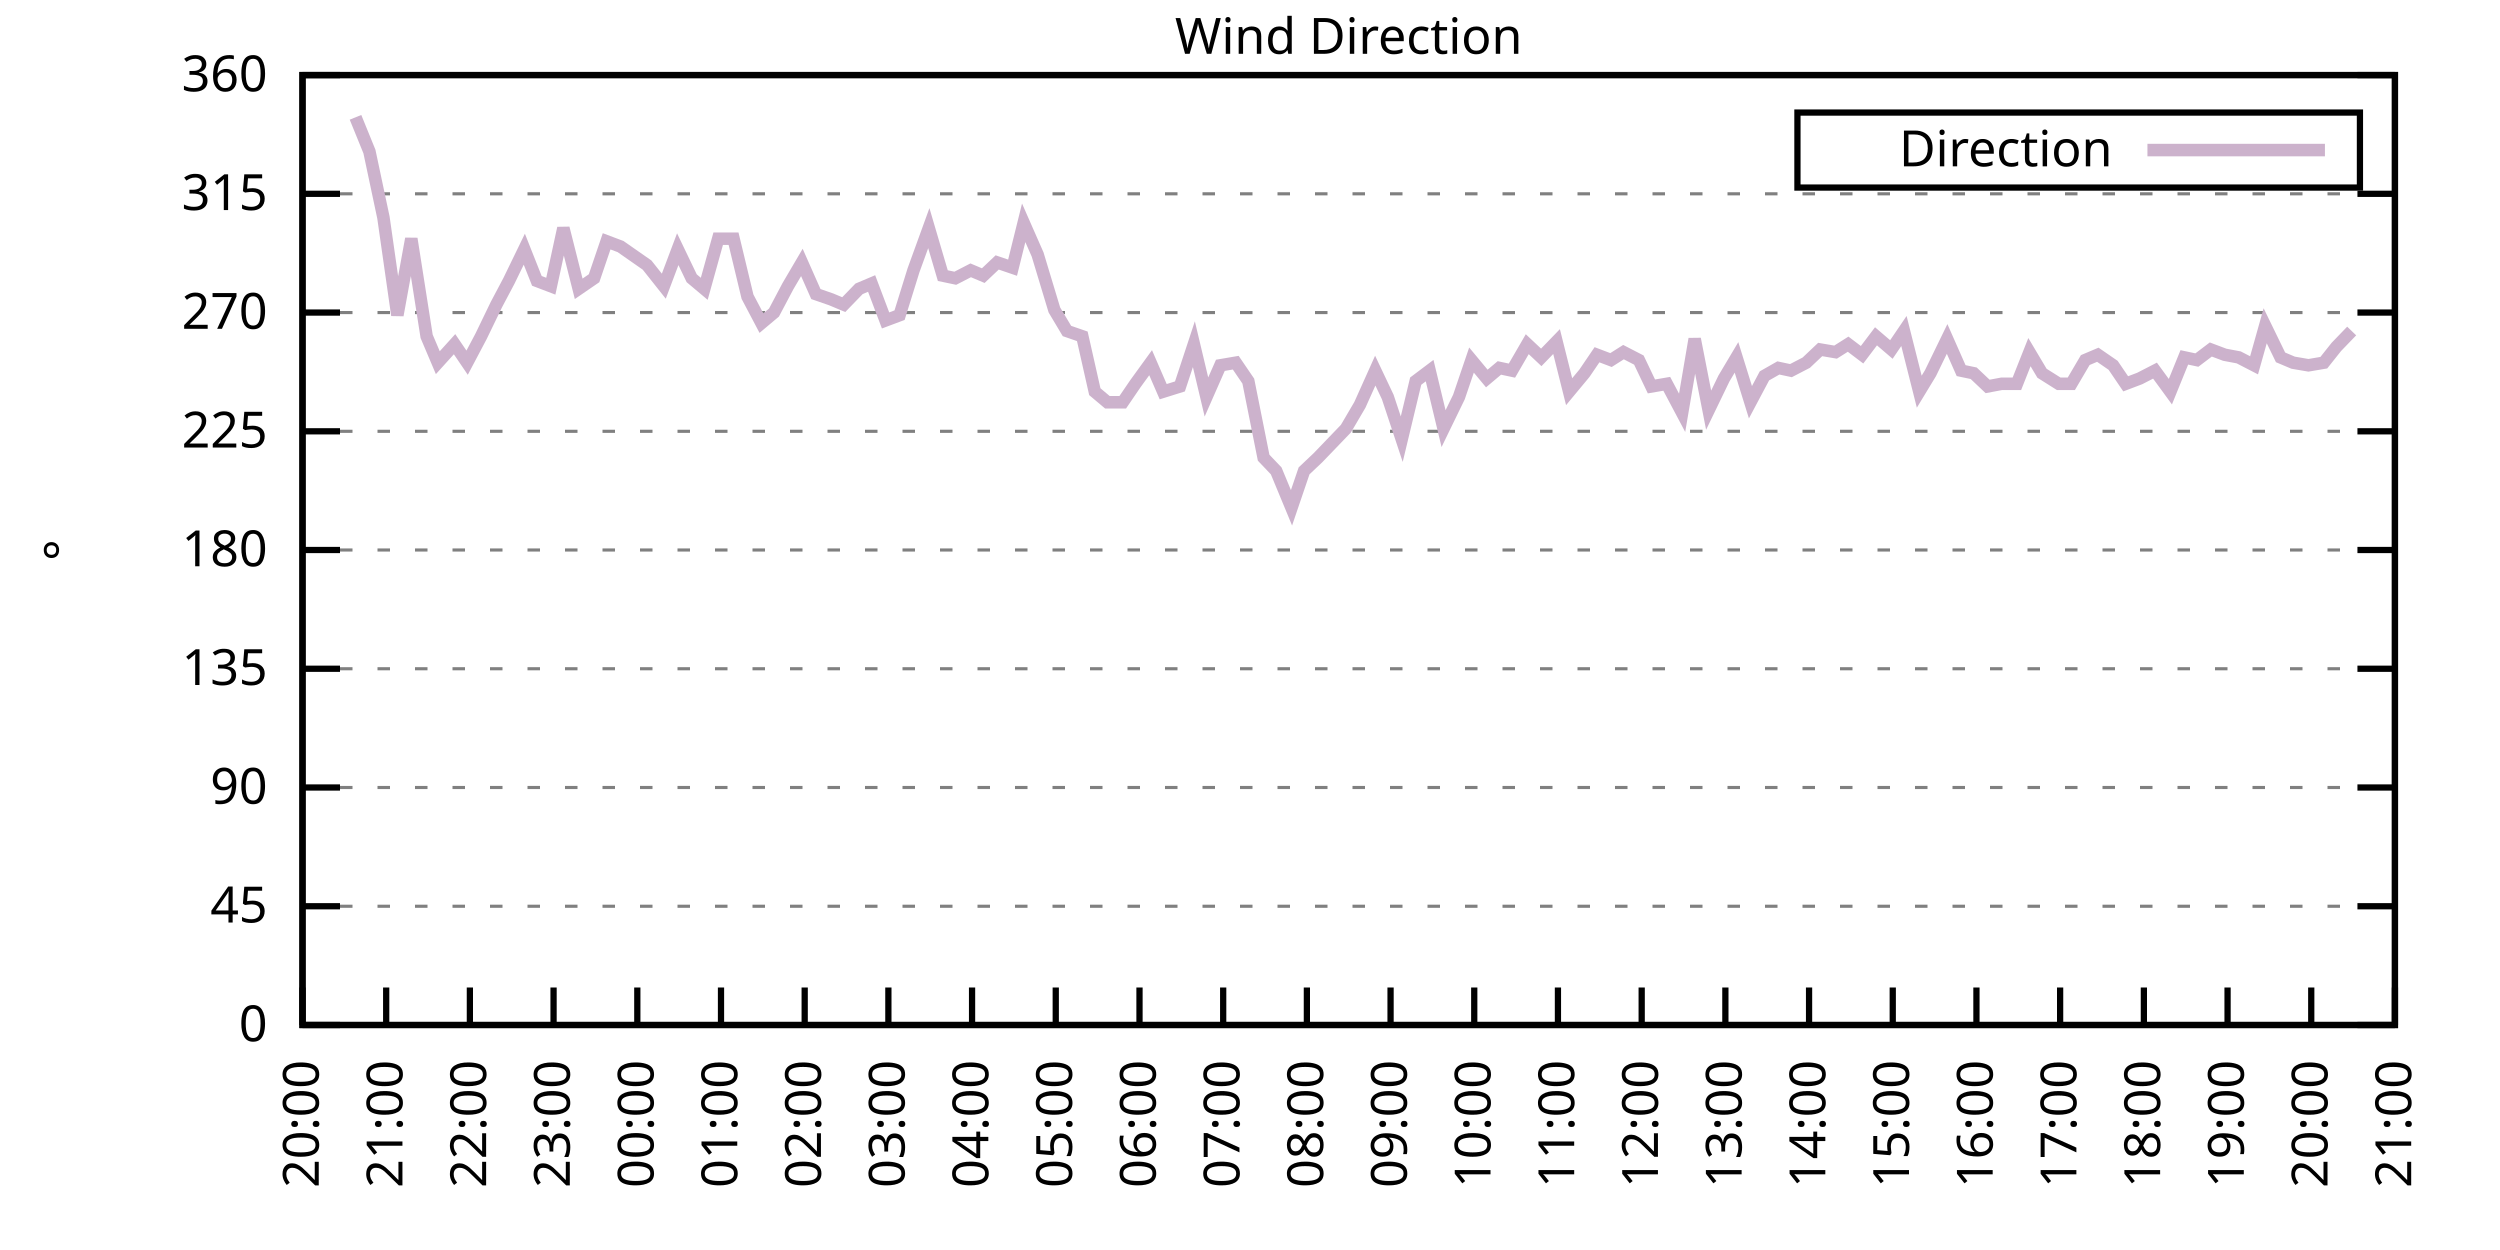
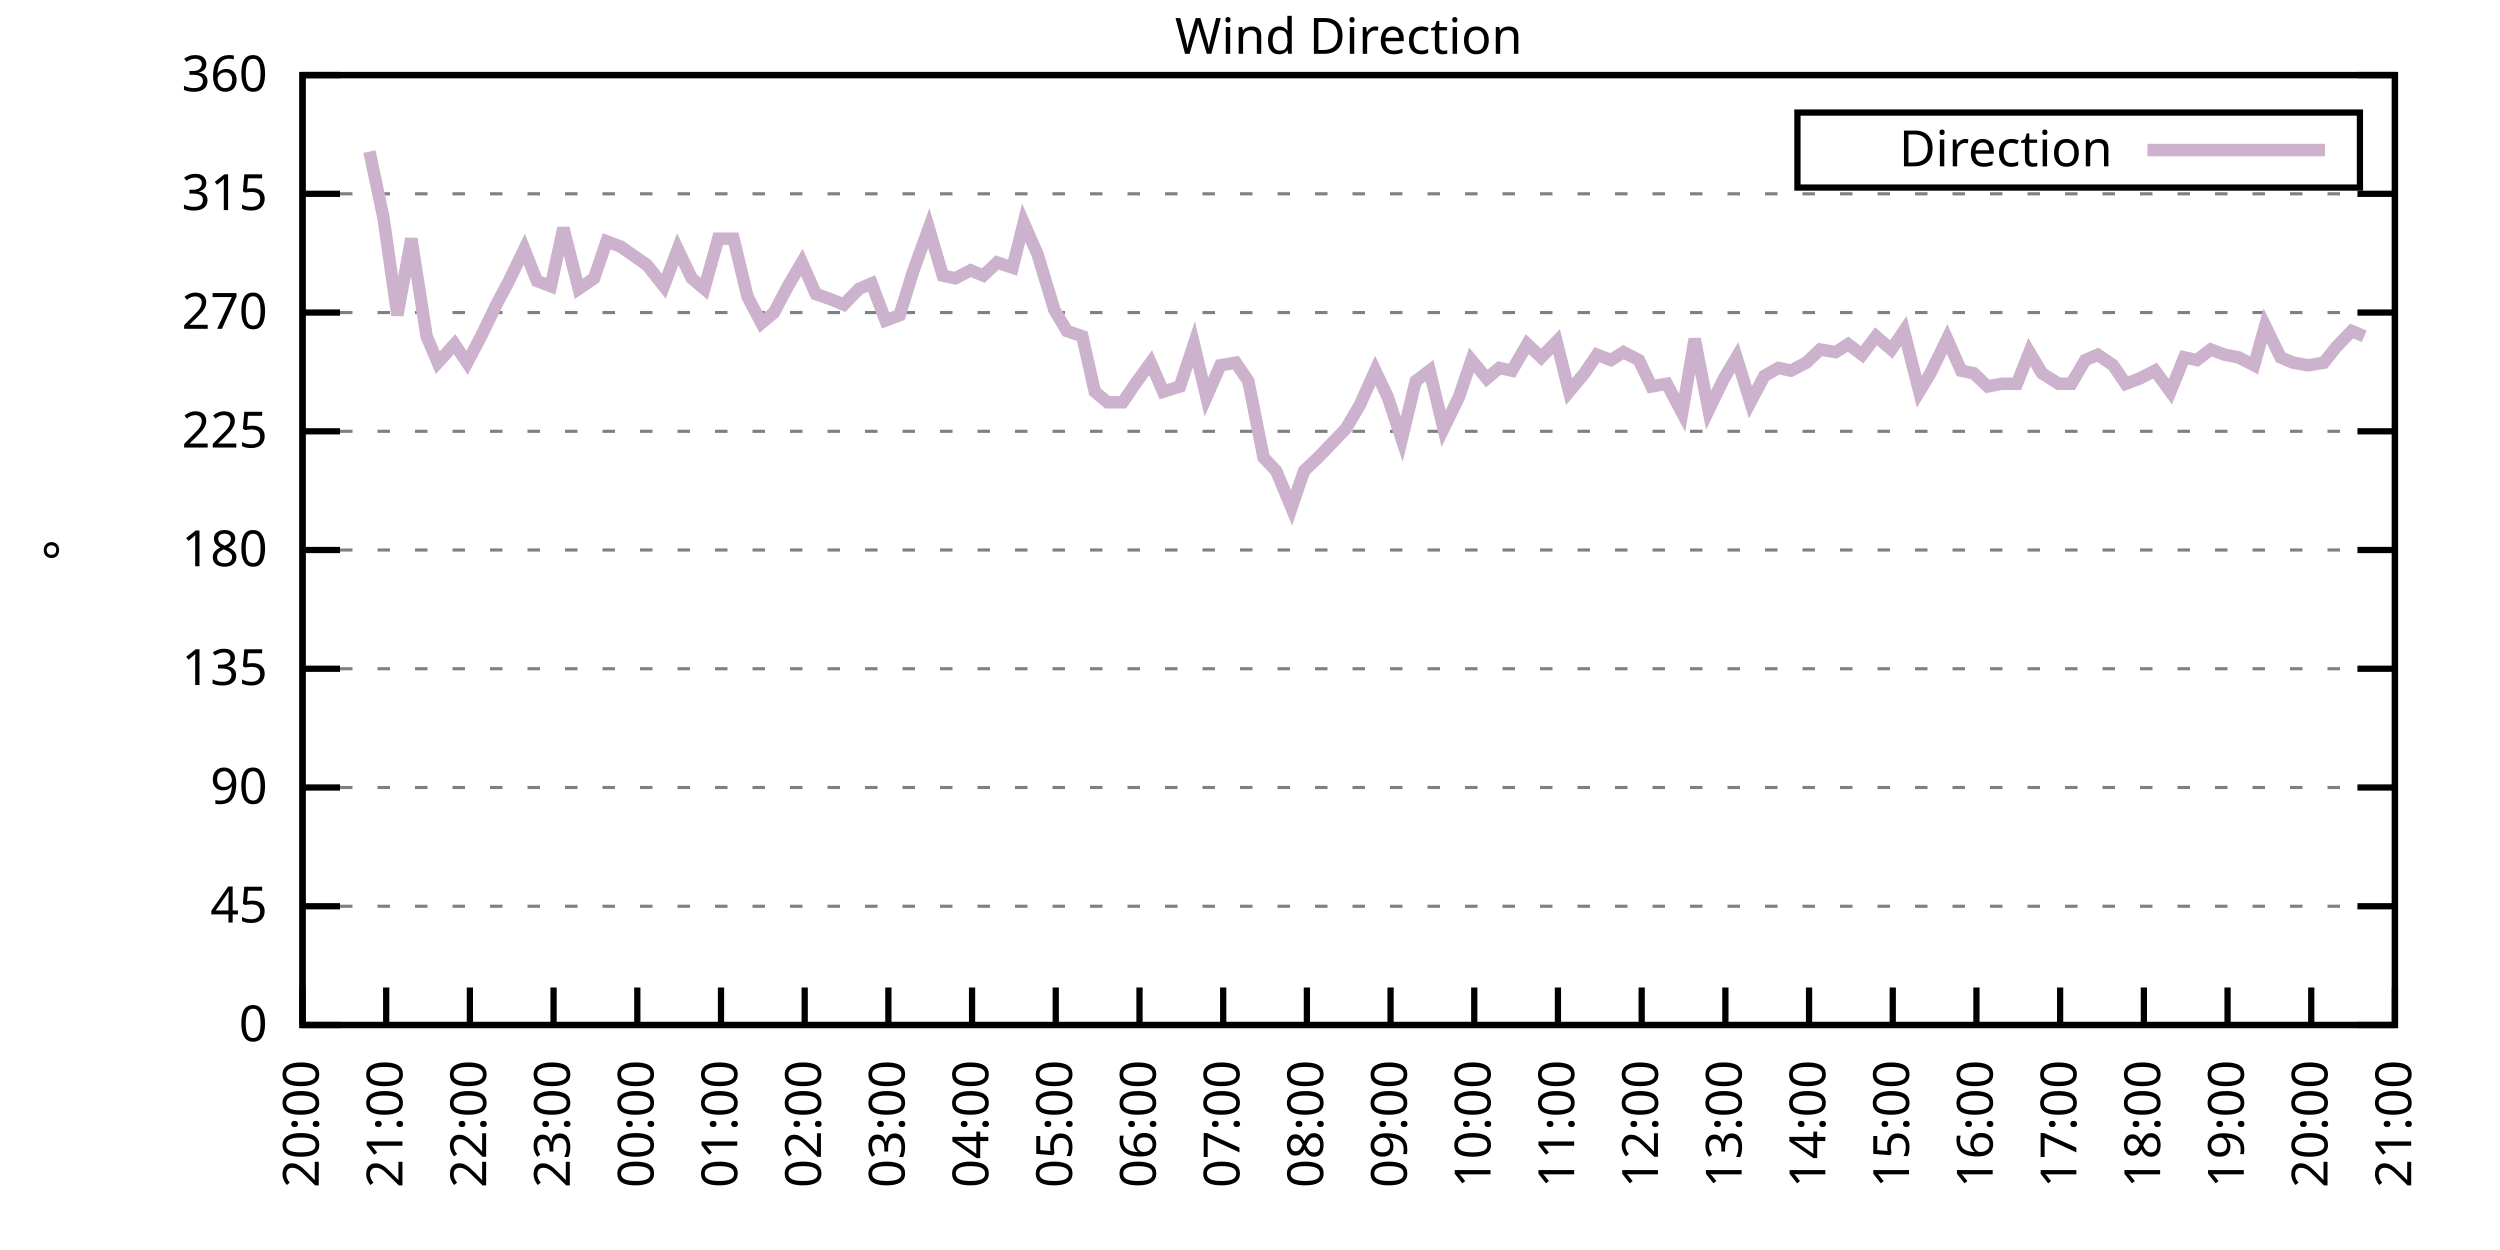
<svg xmlns="http://www.w3.org/2000/svg" xmlns:xlink="http://www.w3.org/1999/xlink" width="400" height="200" viewBox="0 0 400 200">
  <g id="gnuplot_canvas">
    <rect x="0" y="0" width="400" height="200" fill="none" />
    <defs>
      <circle id="gpDot" r="0.5" stroke-width="0.5" stroke="currentColor" />
      <path id="gpPt0" stroke-width="0.333" stroke="currentColor" d="M-1,0 h2 M0,-1 v2" />
      <path id="gpPt1" stroke-width="0.333" stroke="currentColor" d="M-1,-1 L1,1 M1,-1 L-1,1" />
      <path id="gpPt2" stroke-width="0.333" stroke="currentColor" d="M-1,0 L1,0 M0,-1 L0,1 M-1,-1 L1,1 M-1,1 L1,-1" />
      <rect id="gpPt3" stroke-width="0.333" stroke="currentColor" x="-1" y="-1" width="2" height="2" />
      <rect id="gpPt4" stroke-width="0.333" stroke="currentColor" fill="currentColor" x="-1" y="-1" width="2" height="2" />
      <circle id="gpPt5" stroke-width="0.333" stroke="currentColor" cx="0" cy="0" r="1" />
      <use xlink:href="#gpPt5" id="gpPt6" fill="currentColor" stroke="none" />
      <path id="gpPt7" stroke-width="0.333" stroke="currentColor" d="M0,-1.33 L-1.33,0.67 L1.33,0.67 z" />
      <use xlink:href="#gpPt7" id="gpPt8" fill="currentColor" stroke="none" />
      <use xlink:href="#gpPt7" id="gpPt9" stroke="currentColor" transform="rotate(180)" />
      <use xlink:href="#gpPt9" id="gpPt10" fill="currentColor" stroke="none" />
      <use xlink:href="#gpPt3" id="gpPt11" stroke="currentColor" transform="rotate(45)" />
      <use xlink:href="#gpPt11" id="gpPt12" fill="currentColor" stroke="none" />
      <path id="gpPt13" stroke-width="0.333" stroke="currentColor" d="M0,1.330 L1.265,0.411 L0.782,-1.067 L-0.782,-1.076 L-1.265,0.411 z" />
      <use xlink:href="#gpPt13" id="gpPt14" fill="currentColor" stroke="none" />
      <filter id="textbox" filterUnits="objectBoundingBox" x="0" y="0" height="1" width="1">
        <feFlood flood-color="white" flood-opacity="1" result="bgnd" />
        <feComposite in="SourceGraphic" in2="bgnd" operator="atop" />
      </filter>
      <filter id="greybox" filterUnits="objectBoundingBox" x="0" y="0" height="1" width="1">
        <feFlood flood-color="lightgrey" flood-opacity="1" result="grey" />
        <feComposite in="SourceGraphic" in2="grey" operator="atop" />
      </filter>
    </defs>
    <g fill="none" color="white" stroke="currentColor" stroke-width="1.00" stroke-linecap="butt" stroke-linejoin="miter">
</g>
    <g fill="none" color="black" stroke="currentColor" stroke-width="1.00" stroke-linecap="butt" stroke-linejoin="miter">
      <g stroke="none" shape-rendering="crispEdges">
        <polygon fill="rgb(255, 255, 255)" points="48.40,164.00 383.18,164.00 383.18,12.02 48.40,12.02 " />
      </g>
    </g>
    <g fill="none" color="black" stroke="currentColor" stroke-width="1.00" stroke-linecap="butt" stroke-linejoin="miter">
</g>
    <g fill="none" color="black" stroke="black" stroke-width="0.50" stroke-linecap="butt" stroke-linejoin="miter">
</g>
    <g fill="none" color="gray" stroke="currentColor" stroke-width="0.50" stroke-linecap="butt" stroke-linejoin="miter">
      <path stroke="gray" stroke-dasharray="2,4" class="gridline" d="M48.40,164.00 L383.19,164.00  " />
    </g>
    <g fill="none" color="gray" stroke="gray" stroke-width="1.00" stroke-linecap="butt" stroke-linejoin="miter">
</g>
    <g fill="none" color="black" stroke="currentColor" stroke-width="1.00" stroke-linecap="butt" stroke-linejoin="miter">
      <path stroke="black" d="M48.40,164.00 L54.40,164.00 M383.19,164.00 L377.19,164.00  " />
      <g transform="translate(42.80,166.60)" stroke="none" fill="black" font-family="Sans" font-size="8.00" text-anchor="end">
        <text>
          <tspan font-family="Sans"> 0</tspan>
        </text>
      </g>
    </g>
    <g fill="none" color="black" stroke="currentColor" stroke-width="1.00" stroke-linecap="butt" stroke-linejoin="miter">
</g>
    <g fill="none" color="black" stroke="black" stroke-width="0.50" stroke-linecap="butt" stroke-linejoin="miter">
</g>
    <g fill="none" color="gray" stroke="currentColor" stroke-width="0.50" stroke-linecap="butt" stroke-linejoin="miter">
      <path stroke="gray" stroke-dasharray="2,4" class="gridline" d="M48.40,145.00 L383.19,145.00  " />
    </g>
    <g fill="none" color="gray" stroke="gray" stroke-width="1.00" stroke-linecap="butt" stroke-linejoin="miter">
</g>
    <g fill="none" color="black" stroke="currentColor" stroke-width="1.00" stroke-linecap="butt" stroke-linejoin="miter">
      <path stroke="black" d="M48.40,145.00 L54.40,145.00 M383.19,145.00 L377.19,145.00  " />
      <g transform="translate(42.80,147.60)" stroke="none" fill="black" font-family="Sans" font-size="8.00" text-anchor="end">
        <text>
          <tspan font-family="Sans"> 45</tspan>
        </text>
      </g>
    </g>
    <g fill="none" color="black" stroke="currentColor" stroke-width="1.00" stroke-linecap="butt" stroke-linejoin="miter">
</g>
    <g fill="none" color="black" stroke="black" stroke-width="0.50" stroke-linecap="butt" stroke-linejoin="miter">
</g>
    <g fill="none" color="gray" stroke="currentColor" stroke-width="0.50" stroke-linecap="butt" stroke-linejoin="miter">
      <path stroke="gray" stroke-dasharray="2,4" class="gridline" d="M48.40,126.00 L383.19,126.00  " />
    </g>
    <g fill="none" color="gray" stroke="gray" stroke-width="1.00" stroke-linecap="butt" stroke-linejoin="miter">
</g>
    <g fill="none" color="black" stroke="currentColor" stroke-width="1.00" stroke-linecap="butt" stroke-linejoin="miter">
      <path stroke="black" d="M48.40,126.00 L54.40,126.00 M383.19,126.00 L377.19,126.00  " />
      <g transform="translate(42.80,128.60)" stroke="none" fill="black" font-family="Sans" font-size="8.00" text-anchor="end">
        <text>
          <tspan font-family="Sans"> 90</tspan>
        </text>
      </g>
    </g>
    <g fill="none" color="black" stroke="currentColor" stroke-width="1.00" stroke-linecap="butt" stroke-linejoin="miter">
</g>
    <g fill="none" color="black" stroke="black" stroke-width="0.50" stroke-linecap="butt" stroke-linejoin="miter">
</g>
    <g fill="none" color="gray" stroke="currentColor" stroke-width="0.50" stroke-linecap="butt" stroke-linejoin="miter">
      <path stroke="gray" stroke-dasharray="2,4" class="gridline" d="M48.40,107.00 L383.19,107.00  " />
    </g>
    <g fill="none" color="gray" stroke="gray" stroke-width="1.00" stroke-linecap="butt" stroke-linejoin="miter">
</g>
    <g fill="none" color="black" stroke="currentColor" stroke-width="1.00" stroke-linecap="butt" stroke-linejoin="miter">
      <path stroke="black" d="M48.40,107.00 L54.40,107.00 M383.19,107.00 L377.19,107.00  " />
      <g transform="translate(42.80,109.60)" stroke="none" fill="black" font-family="Sans" font-size="8.00" text-anchor="end">
        <text>
          <tspan font-family="Sans"> 135</tspan>
        </text>
      </g>
    </g>
    <g fill="none" color="black" stroke="currentColor" stroke-width="1.00" stroke-linecap="butt" stroke-linejoin="miter">
</g>
    <g fill="none" color="black" stroke="black" stroke-width="0.50" stroke-linecap="butt" stroke-linejoin="miter">
</g>
    <g fill="none" color="gray" stroke="currentColor" stroke-width="0.50" stroke-linecap="butt" stroke-linejoin="miter">
      <path stroke="gray" stroke-dasharray="2,4" class="gridline" d="M48.40,88.00 L383.19,88.00  " />
    </g>
    <g fill="none" color="gray" stroke="gray" stroke-width="1.00" stroke-linecap="butt" stroke-linejoin="miter">
</g>
    <g fill="none" color="black" stroke="currentColor" stroke-width="1.00" stroke-linecap="butt" stroke-linejoin="miter">
      <path stroke="black" d="M48.40,88.00 L54.40,88.00 M383.19,88.00 L377.19,88.00  " />
      <g transform="translate(42.80,90.60)" stroke="none" fill="black" font-family="Sans" font-size="8.00" text-anchor="end">
        <text>
          <tspan font-family="Sans"> 180</tspan>
        </text>
      </g>
    </g>
    <g fill="none" color="black" stroke="currentColor" stroke-width="1.00" stroke-linecap="butt" stroke-linejoin="miter">
</g>
    <g fill="none" color="black" stroke="black" stroke-width="0.50" stroke-linecap="butt" stroke-linejoin="miter">
</g>
    <g fill="none" color="gray" stroke="currentColor" stroke-width="0.50" stroke-linecap="butt" stroke-linejoin="miter">
      <path stroke="gray" stroke-dasharray="2,4" class="gridline" d="M48.40,69.01 L383.19,69.01  " />
    </g>
    <g fill="none" color="gray" stroke="gray" stroke-width="1.00" stroke-linecap="butt" stroke-linejoin="miter">
</g>
    <g fill="none" color="black" stroke="currentColor" stroke-width="1.00" stroke-linecap="butt" stroke-linejoin="miter">
      <path stroke="black" d="M48.40,69.01 L54.40,69.01 M383.19,69.01 L377.19,69.01  " />
      <g transform="translate(42.80,71.61)" stroke="none" fill="black" font-family="Sans" font-size="8.00" text-anchor="end">
        <text>
          <tspan font-family="Sans"> 225</tspan>
        </text>
      </g>
    </g>
    <g fill="none" color="black" stroke="currentColor" stroke-width="1.00" stroke-linecap="butt" stroke-linejoin="miter">
</g>
    <g fill="none" color="black" stroke="black" stroke-width="0.50" stroke-linecap="butt" stroke-linejoin="miter">
</g>
    <g fill="none" color="gray" stroke="currentColor" stroke-width="0.50" stroke-linecap="butt" stroke-linejoin="miter">
      <path stroke="gray" stroke-dasharray="2,4" class="gridline" d="M48.40,50.01 L383.19,50.01  " />
    </g>
    <g fill="none" color="gray" stroke="gray" stroke-width="1.00" stroke-linecap="butt" stroke-linejoin="miter">
</g>
    <g fill="none" color="black" stroke="currentColor" stroke-width="1.00" stroke-linecap="butt" stroke-linejoin="miter">
      <path stroke="black" d="M48.40,50.01 L54.40,50.01 M383.19,50.01 L377.19,50.01  " />
      <g transform="translate(42.80,52.61)" stroke="none" fill="black" font-family="Sans" font-size="8.00" text-anchor="end">
        <text>
          <tspan font-family="Sans"> 270</tspan>
        </text>
      </g>
    </g>
    <g fill="none" color="black" stroke="currentColor" stroke-width="1.00" stroke-linecap="butt" stroke-linejoin="miter">
</g>
    <g fill="none" color="black" stroke="black" stroke-width="0.50" stroke-linecap="butt" stroke-linejoin="miter">
</g>
    <g fill="none" color="gray" stroke="currentColor" stroke-width="0.50" stroke-linecap="butt" stroke-linejoin="miter">
      <path stroke="gray" stroke-dasharray="2,4" class="gridline" d="M48.40,31.01 L383.19,31.01  " />
    </g>
    <g fill="none" color="gray" stroke="gray" stroke-width="1.00" stroke-linecap="butt" stroke-linejoin="miter">
</g>
    <g fill="none" color="black" stroke="currentColor" stroke-width="1.00" stroke-linecap="butt" stroke-linejoin="miter">
      <path stroke="black" d="M48.40,31.01 L54.40,31.01 M383.19,31.01 L377.19,31.01  " />
      <g transform="translate(42.80,33.61)" stroke="none" fill="black" font-family="Sans" font-size="8.00" text-anchor="end">
        <text>
          <tspan font-family="Sans"> 315</tspan>
        </text>
      </g>
    </g>
    <g fill="none" color="black" stroke="currentColor" stroke-width="1.00" stroke-linecap="butt" stroke-linejoin="miter">
</g>
    <g fill="none" color="black" stroke="black" stroke-width="0.50" stroke-linecap="butt" stroke-linejoin="miter">
</g>
    <g fill="none" color="gray" stroke="currentColor" stroke-width="0.50" stroke-linecap="butt" stroke-linejoin="miter">
      <path stroke="gray" stroke-dasharray="2,4" class="gridline" d="M48.40,12.01 L383.19,12.01  " />
    </g>
    <g fill="none" color="gray" stroke="gray" stroke-width="1.00" stroke-linecap="butt" stroke-linejoin="miter">
</g>
    <g fill="none" color="black" stroke="currentColor" stroke-width="1.00" stroke-linecap="butt" stroke-linejoin="miter">
      <path stroke="black" d="M48.40,12.01 L54.40,12.01 M383.19,12.01 L377.19,12.01  " />
      <g transform="translate(42.80,14.61)" stroke="none" fill="black" font-family="Sans" font-size="8.00" text-anchor="end">
        <text>
          <tspan font-family="Sans"> 360</tspan>
        </text>
      </g>
    </g>
    <g fill="none" color="black" stroke="currentColor" stroke-width="1.00" stroke-linecap="butt" stroke-linejoin="miter">
      <path stroke="black" d="M48.40,164.00 L48.40,158.00  " />
      <g transform="translate(51.00,169.60) rotate(270.00)" stroke="none" fill="black" font-family="Sans" font-size="8.00" text-anchor="end">
        <text>
          <tspan font-family="Sans">20:00</tspan>
        </text>
      </g>
    </g>
    <g fill="none" color="black" stroke="currentColor" stroke-width="1.00" stroke-linecap="butt" stroke-linejoin="miter">
      <path stroke="black" d="M61.79,164.00 L61.79,158.00  " />
      <g transform="translate(64.39,169.60) rotate(270.00)" stroke="none" fill="black" font-family="Sans" font-size="8.00" text-anchor="end">
        <text>
          <tspan font-family="Sans">21:00</tspan>
        </text>
      </g>
    </g>
    <g fill="none" color="black" stroke="currentColor" stroke-width="1.00" stroke-linecap="butt" stroke-linejoin="miter">
      <path stroke="black" d="M75.18,164.00 L75.18,158.00  " />
      <g transform="translate(77.78,169.60) rotate(270.00)" stroke="none" fill="black" font-family="Sans" font-size="8.00" text-anchor="end">
        <text>
          <tspan font-family="Sans">22:00</tspan>
        </text>
      </g>
    </g>
    <g fill="none" color="black" stroke="currentColor" stroke-width="1.00" stroke-linecap="butt" stroke-linejoin="miter">
      <path stroke="black" d="M88.57,164.00 L88.57,158.00  " />
      <g transform="translate(91.17,169.60) rotate(270.00)" stroke="none" fill="black" font-family="Sans" font-size="8.00" text-anchor="end">
        <text>
          <tspan font-family="Sans">23:00</tspan>
        </text>
      </g>
    </g>
    <g fill="none" color="black" stroke="currentColor" stroke-width="1.00" stroke-linecap="butt" stroke-linejoin="miter">
      <path stroke="black" d="M101.97,164.00 L101.97,158.00  " />
      <g transform="translate(104.57,169.60) rotate(270.00)" stroke="none" fill="black" font-family="Sans" font-size="8.00" text-anchor="end">
        <text>
          <tspan font-family="Sans">00:00</tspan>
        </text>
      </g>
    </g>
    <g fill="none" color="black" stroke="currentColor" stroke-width="1.00" stroke-linecap="butt" stroke-linejoin="miter">
      <path stroke="black" d="M115.36,164.00 L115.36,158.00  " />
      <g transform="translate(117.96,169.60) rotate(270.00)" stroke="none" fill="black" font-family="Sans" font-size="8.00" text-anchor="end">
        <text>
          <tspan font-family="Sans">01:00</tspan>
        </text>
      </g>
    </g>
    <g fill="none" color="black" stroke="currentColor" stroke-width="1.00" stroke-linecap="butt" stroke-linejoin="miter">
      <path stroke="black" d="M128.75,164.00 L128.75,158.00  " />
      <g transform="translate(131.35,169.60) rotate(270.00)" stroke="none" fill="black" font-family="Sans" font-size="8.00" text-anchor="end">
        <text>
          <tspan font-family="Sans">02:00</tspan>
        </text>
      </g>
    </g>
    <g fill="none" color="black" stroke="currentColor" stroke-width="1.00" stroke-linecap="butt" stroke-linejoin="miter">
      <path stroke="black" d="M142.14,164.00 L142.14,158.00  " />
      <g transform="translate(144.74,169.60) rotate(270.00)" stroke="none" fill="black" font-family="Sans" font-size="8.00" text-anchor="end">
        <text>
          <tspan font-family="Sans">03:00</tspan>
        </text>
      </g>
    </g>
    <g fill="none" color="black" stroke="currentColor" stroke-width="1.00" stroke-linecap="butt" stroke-linejoin="miter">
      <path stroke="black" d="M155.53,164.00 L155.53,158.00  " />
      <g transform="translate(158.13,169.60) rotate(270.00)" stroke="none" fill="black" font-family="Sans" font-size="8.00" text-anchor="end">
        <text>
          <tspan font-family="Sans">04:00</tspan>
        </text>
      </g>
    </g>
    <g fill="none" color="black" stroke="currentColor" stroke-width="1.00" stroke-linecap="butt" stroke-linejoin="miter">
      <path stroke="black" d="M168.92,164.00 L168.92,158.00  " />
      <g transform="translate(171.52,169.60) rotate(270.00)" stroke="none" fill="black" font-family="Sans" font-size="8.00" text-anchor="end">
        <text>
          <tspan font-family="Sans">05:00</tspan>
        </text>
      </g>
    </g>
    <g fill="none" color="black" stroke="currentColor" stroke-width="1.00" stroke-linecap="butt" stroke-linejoin="miter">
      <path stroke="black" d="M182.32,164.00 L182.32,158.00  " />
      <g transform="translate(184.92,169.60) rotate(270.00)" stroke="none" fill="black" font-family="Sans" font-size="8.00" text-anchor="end">
        <text>
          <tspan font-family="Sans">06:00</tspan>
        </text>
      </g>
    </g>
    <g fill="none" color="black" stroke="currentColor" stroke-width="1.00" stroke-linecap="butt" stroke-linejoin="miter">
      <path stroke="black" d="M195.71,164.00 L195.71,158.00  " />
      <g transform="translate(198.31,169.60) rotate(270.00)" stroke="none" fill="black" font-family="Sans" font-size="8.00" text-anchor="end">
        <text>
          <tspan font-family="Sans">07:00</tspan>
        </text>
      </g>
    </g>
    <g fill="none" color="black" stroke="currentColor" stroke-width="1.00" stroke-linecap="butt" stroke-linejoin="miter">
      <path stroke="black" d="M209.10,164.00 L209.10,158.00  " />
      <g transform="translate(211.70,169.60) rotate(270.00)" stroke="none" fill="black" font-family="Sans" font-size="8.00" text-anchor="end">
        <text>
          <tspan font-family="Sans">08:00</tspan>
        </text>
      </g>
    </g>
    <g fill="none" color="black" stroke="currentColor" stroke-width="1.00" stroke-linecap="butt" stroke-linejoin="miter">
      <path stroke="black" d="M222.49,164.00 L222.49,158.00  " />
      <g transform="translate(225.09,169.60) rotate(270.00)" stroke="none" fill="black" font-family="Sans" font-size="8.00" text-anchor="end">
        <text>
          <tspan font-family="Sans">09:00</tspan>
        </text>
      </g>
    </g>
    <g fill="none" color="black" stroke="currentColor" stroke-width="1.00" stroke-linecap="butt" stroke-linejoin="miter">
      <path stroke="black" d="M235.88,164.00 L235.88,158.00  " />
      <g transform="translate(238.48,169.60) rotate(270.00)" stroke="none" fill="black" font-family="Sans" font-size="8.00" text-anchor="end">
        <text>
          <tspan font-family="Sans">10:00</tspan>
        </text>
      </g>
    </g>
    <g fill="none" color="black" stroke="currentColor" stroke-width="1.00" stroke-linecap="butt" stroke-linejoin="miter">
      <path stroke="black" d="M249.27,164.00 L249.27,158.00  " />
      <g transform="translate(251.87,169.60) rotate(270.00)" stroke="none" fill="black" font-family="Sans" font-size="8.00" text-anchor="end">
        <text>
          <tspan font-family="Sans">11:00</tspan>
        </text>
      </g>
    </g>
    <g fill="none" color="black" stroke="currentColor" stroke-width="1.00" stroke-linecap="butt" stroke-linejoin="miter">
      <path stroke="black" d="M262.67,164.00 L262.67,158.00  " />
      <g transform="translate(265.27,169.60) rotate(270.00)" stroke="none" fill="black" font-family="Sans" font-size="8.00" text-anchor="end">
        <text>
          <tspan font-family="Sans">12:00</tspan>
        </text>
      </g>
    </g>
    <g fill="none" color="black" stroke="currentColor" stroke-width="1.00" stroke-linecap="butt" stroke-linejoin="miter">
      <path stroke="black" d="M276.06,164.00 L276.06,158.00  " />
      <g transform="translate(278.66,169.60) rotate(270.00)" stroke="none" fill="black" font-family="Sans" font-size="8.00" text-anchor="end">
        <text>
          <tspan font-family="Sans">13:00</tspan>
        </text>
      </g>
    </g>
    <g fill="none" color="black" stroke="currentColor" stroke-width="1.00" stroke-linecap="butt" stroke-linejoin="miter">
      <path stroke="black" d="M289.45,164.00 L289.45,158.00  " />
      <g transform="translate(292.05,169.60) rotate(270.00)" stroke="none" fill="black" font-family="Sans" font-size="8.00" text-anchor="end">
        <text>
          <tspan font-family="Sans">14:00</tspan>
        </text>
      </g>
    </g>
    <g fill="none" color="black" stroke="currentColor" stroke-width="1.00" stroke-linecap="butt" stroke-linejoin="miter">
      <path stroke="black" d="M302.84,164.00 L302.84,158.00  " />
      <g transform="translate(305.44,169.60) rotate(270.00)" stroke="none" fill="black" font-family="Sans" font-size="8.00" text-anchor="end">
        <text>
          <tspan font-family="Sans">15:00</tspan>
        </text>
      </g>
    </g>
    <g fill="none" color="black" stroke="currentColor" stroke-width="1.00" stroke-linecap="butt" stroke-linejoin="miter">
      <path stroke="black" d="M316.23,164.00 L316.23,158.00  " />
      <g transform="translate(318.83,169.60) rotate(270.00)" stroke="none" fill="black" font-family="Sans" font-size="8.00" text-anchor="end">
        <text>
          <tspan font-family="Sans">16:00</tspan>
        </text>
      </g>
    </g>
    <g fill="none" color="black" stroke="currentColor" stroke-width="1.00" stroke-linecap="butt" stroke-linejoin="miter">
      <path stroke="black" d="M329.62,164.00 L329.62,158.00  " />
      <g transform="translate(332.22,169.60) rotate(270.00)" stroke="none" fill="black" font-family="Sans" font-size="8.00" text-anchor="end">
        <text>
          <tspan font-family="Sans">17:00</tspan>
        </text>
      </g>
    </g>
    <g fill="none" color="black" stroke="currentColor" stroke-width="1.00" stroke-linecap="butt" stroke-linejoin="miter">
      <path stroke="black" d="M343.02,164.00 L343.02,158.00  " />
      <g transform="translate(345.62,169.60) rotate(270.00)" stroke="none" fill="black" font-family="Sans" font-size="8.00" text-anchor="end">
        <text>
          <tspan font-family="Sans">18:00</tspan>
        </text>
      </g>
    </g>
    <g fill="none" color="black" stroke="currentColor" stroke-width="1.00" stroke-linecap="butt" stroke-linejoin="miter">
      <path stroke="black" d="M356.41,164.00 L356.41,158.00  " />
      <g transform="translate(359.01,169.60) rotate(270.00)" stroke="none" fill="black" font-family="Sans" font-size="8.00" text-anchor="end">
        <text>
          <tspan font-family="Sans">19:00</tspan>
        </text>
      </g>
    </g>
    <g fill="none" color="black" stroke="currentColor" stroke-width="1.00" stroke-linecap="butt" stroke-linejoin="miter">
      <path stroke="black" d="M369.80,164.00 L369.80,158.00  " />
      <g transform="translate(372.40,169.60) rotate(270.00)" stroke="none" fill="black" font-family="Sans" font-size="8.00" text-anchor="end">
        <text>
          <tspan font-family="Sans">20:00</tspan>
        </text>
      </g>
    </g>
    <g fill="none" color="black" stroke="currentColor" stroke-width="1.00" stroke-linecap="butt" stroke-linejoin="miter">
      <path stroke="black" d="M383.19,164.00 L383.19,158.00  " />
      <g transform="translate(385.79,169.60) rotate(270.00)" stroke="none" fill="black" font-family="Sans" font-size="8.00" text-anchor="end">
        <text>
          <tspan font-family="Sans">21:00</tspan>
        </text>
      </g>
    </g>
    <g fill="none" color="black" stroke="currentColor" stroke-width="1.00" stroke-linecap="butt" stroke-linejoin="miter">
</g>
    <g fill="none" color="black" stroke="currentColor" stroke-width="1.00" stroke-linecap="butt" stroke-linejoin="miter">
      <path stroke="black" d="M48.40,12.01 L48.40,164.00 L383.19,164.00 L383.19,12.01 L48.40,12.01 Z  " />
    </g>
    <g fill="none" color="black" stroke="currentColor" stroke-width="1.00" stroke-linecap="butt" stroke-linejoin="miter">
</g>
    <g fill="none" color="black" stroke="currentColor" stroke-width="1.00" stroke-linecap="butt" stroke-linejoin="miter">
      <path stroke="black" d="M287.59,30.01 L287.59,18.01 L377.59,18.01 L377.59,30.01 L287.59,30.01 Z  " />
    </g>
    <g id="Wind_direction_plot_1">
      <g fill="none" color="white" stroke="black" stroke-width="2.00" stroke-linecap="butt" stroke-linejoin="miter">
</g>
      <g fill="none" color="black" stroke="currentColor" stroke-width="2.00" stroke-linecap="butt" stroke-linejoin="miter">
        <g transform="translate(337.99,26.61)" stroke="none" fill="black" font-family="Sans" font-size="8.00" text-anchor="end">
          <text>
            <tspan font-family="Sans">Direction</tspan>
          </text>
        </g>
      </g>
      <g fill="none" color="black" stroke="currentColor" stroke-width="2.00" stroke-linecap="butt" stroke-linejoin="miter">
-         <path stroke="rgb(204, 178, 204)" d="M343.59,24.01 L371.99,24.01 M56.88,18.77 L59.11,24.25 L61.35,34.81 L63.58,50.43 L65.81,38.19 L68.26,53.81   L70.05,58.03 L72.73,55.07 L74.74,58.03 L76.97,53.81 L79.42,48.74 L81.43,44.94 L83.89,39.87 L85.90,44.94   L88.13,45.79 L90.14,36.50 L92.59,46.21 L95.05,44.52 L97.06,38.61 L99.29,39.45 L103.53,42.41 L106.21,45.79   L108.44,39.87 L110.67,44.52 L112.68,46.21 L114.91,38.19 L117.37,38.19 L119.60,47.47 L121.83,51.70 L123.84,50.01   L126.07,45.79 L128.30,41.99 L130.54,47.05 L132.99,47.90 L135.00,48.74 L137.45,46.21 L139.46,45.36 L141.69,51.27   L143.93,50.43 L146.16,43.25 L148.61,36.50 L150.85,44.10 L152.85,44.52 L155.31,43.25 L157.32,44.10 L159.55,41.99   L162.01,42.83 L163.79,35.65 L166.02,40.72 L168.70,49.59 L170.71,52.96 L173.17,53.81 L175.17,62.67 L177.18,64.36   L179.64,64.36 L181.65,61.41 L184.10,58.03 L186.11,62.67 L188.79,61.83 L191.02,55.07 L193.03,63.52 L195.26,58.45   L197.72,58.03 L199.73,60.98 L202.18,73.23 L204.19,75.34 L206.64,81.25 L208.65,75.34 L210.88,73.23 L215.35,68.58   L217.58,64.78 L220.04,59.30 L222.04,63.52 L224.28,70.27 L226.51,60.98 L228.74,59.30 L230.97,68.58 L233.43,63.52   L235.44,57.61 L237.89,60.56 L239.90,58.87 L241.91,59.30 L244.36,55.07 L246.60,57.18 L249.05,54.65 L251.06,62.67   L253.51,59.72 L255.52,56.76 L257.76,57.61 L259.76,56.34 L262.22,57.61 L264.23,61.83 L266.68,61.41 L269.14,66.05   L271.15,54.23 L273.38,65.63 L275.83,60.56 L277.84,57.18 L280.07,64.36 L282.31,60.14 L284.54,58.87 L286.55,59.30   L289.00,58.03 L291.23,55.92 L293.69,56.34 L295.70,55.07 L297.93,56.76 L300.16,53.81 L302.62,55.92 L304.63,52.96   L307.08,62.67 L308.87,59.72 L311.54,54.23 L313.78,59.30 L315.79,59.72 L318.02,61.83 L320.25,61.41 L322.70,61.41   L324.71,56.34 L326.72,59.72 L329.40,61.41 L331.41,61.41 L333.64,57.61 L335.65,56.76 L338.10,58.45 L340.11,61.41   L342.35,60.56 L344.80,59.30 L347.26,62.67 L349.49,57.18 L351.50,57.61 L353.73,55.92 L355.96,56.76 L358.19,57.18   L360.65,58.45 L362.43,52.12 L364.89,57.18 L366.90,58.03 L369.35,58.45 L371.81,58.03 L373.82,55.50 L376.27,52.96    " />
+         <path stroke="rgb(204, 178, 204)" d="M343.59,24.01 L371.99,24.01 M59.11,24.25 L61.35,34.81 L63.58,50.43 L65.81,38.19 L68.26,53.81 L70.05,58.03   L72.73,55.07 L74.74,58.03 L76.97,53.81 L79.42,48.74 L81.43,44.94 L83.89,39.87 L85.90,44.94 L88.13,45.79   L90.14,36.50 L92.59,46.21 L95.05,44.52 L97.06,38.61 L99.29,39.45 L103.53,42.41 L106.21,45.79 L108.44,39.87   L110.67,44.52 L112.68,46.21 L114.91,38.19 L117.37,38.19 L119.60,47.47 L121.83,51.70 L123.84,50.01 L126.07,45.79   L128.30,41.99 L130.54,47.05 L132.99,47.90 L135.00,48.74 L137.45,46.21 L139.46,45.36 L141.69,51.27 L143.93,50.43   L146.16,43.25 L148.61,36.50 L150.85,44.10 L152.85,44.52 L155.31,43.25 L157.32,44.10 L159.55,41.99 L162.01,42.83   L163.79,35.65 L166.02,40.72 L168.70,49.59 L170.71,52.96 L173.17,53.81 L175.17,62.67 L177.18,64.36 L179.64,64.36   L181.65,61.41 L184.10,58.03 L186.11,62.67 L188.79,61.83 L191.02,55.07 L193.03,63.52 L195.26,58.45 L197.72,58.03   L199.73,60.98 L202.18,73.23 L204.19,75.34 L206.64,81.25 L208.65,75.34 L210.88,73.23 L215.35,68.58 L217.58,64.78   L220.04,59.30 L222.04,63.52 L224.28,70.27 L226.51,60.98 L228.74,59.30 L230.97,68.58 L233.43,63.52 L235.44,57.61   L237.89,60.56 L239.90,58.87 L241.91,59.30 L244.36,55.07 L246.60,57.18 L249.05,54.65 L251.06,62.67 L253.51,59.72   L255.52,56.76 L257.76,57.61 L259.76,56.34 L262.22,57.61 L264.23,61.83 L266.68,61.41 L269.14,66.05 L271.15,54.23   L273.38,65.63 L275.83,60.56 L277.84,57.18 L280.07,64.36 L282.31,60.14 L284.54,58.87 L286.55,59.30 L289.00,58.03   L291.23,55.92 L293.69,56.34 L295.70,55.07 L297.93,56.76 L300.16,53.81 L302.62,55.92 L304.63,52.96 L307.08,62.67   L308.87,59.72 L311.54,54.23 L313.78,59.30 L315.79,59.72 L318.02,61.83 L320.25,61.41 L322.70,61.41 L324.71,56.34   L326.72,59.72 L329.40,61.41 L331.41,61.41 L333.64,57.61 L335.65,56.76 L338.10,58.45 L340.11,61.41 L342.35,60.56   L344.80,59.30 L347.26,62.67 L349.49,57.18 L351.50,57.61 L353.73,55.92 L355.96,56.76 L358.19,57.18 L360.65,58.45   L362.43,52.12 L364.89,57.18 L366.90,58.03 L369.35,58.45 L371.81,58.03 L373.82,55.50 L376.27,52.96 L378.28,53.81    " />
      </g>
    </g>
    <g fill="none" color="black" stroke="currentColor" stroke-width="2.00" stroke-linecap="butt" stroke-linejoin="miter">
</g>
    <g fill="none" color="black" stroke="black" stroke-width="1.00" stroke-linecap="butt" stroke-linejoin="miter">
</g>
    <g fill="none" color="black" stroke="currentColor" stroke-width="1.00" stroke-linecap="butt" stroke-linejoin="miter">
      <path stroke="black" d="M48.40,12.01 L48.40,164.00 L383.19,164.00 L383.19,12.01 L48.40,12.01 Z  " />
      <g transform="translate(12.80,88.01) rotate(270.00)" stroke="none" fill="black" font-family="Sans" font-size="8.00" text-anchor="middle">
        <text>
          <tspan font-family="Sans">°</tspan>
        </text>
      </g>
    </g>
    <g fill="none" color="black" stroke="currentColor" stroke-width="1.00" stroke-linecap="butt" stroke-linejoin="miter">
</g>
    <g fill="none" color="black" stroke="currentColor" stroke-width="1.00" stroke-linecap="butt" stroke-linejoin="miter">
      <g transform="translate(215.79,8.61)" stroke="none" fill="black" font-family="Sans" font-size="8.00" text-anchor="middle">
        <text>
          <tspan font-family="Sans">Wind Direction</tspan>
        </text>
      </g>
    </g>
    <g fill="none" color="black" stroke="currentColor" stroke-width="1.00" stroke-linecap="butt" stroke-linejoin="miter">
</g>
  </g>
</svg>
